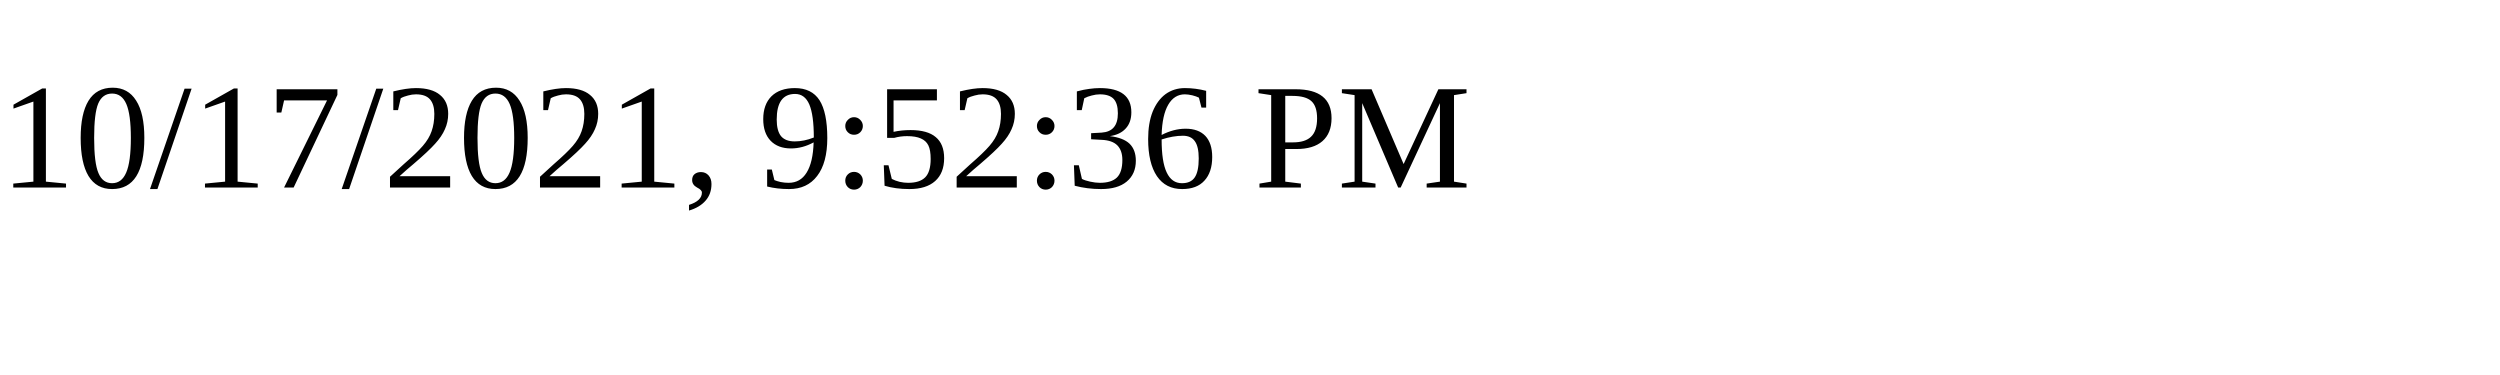
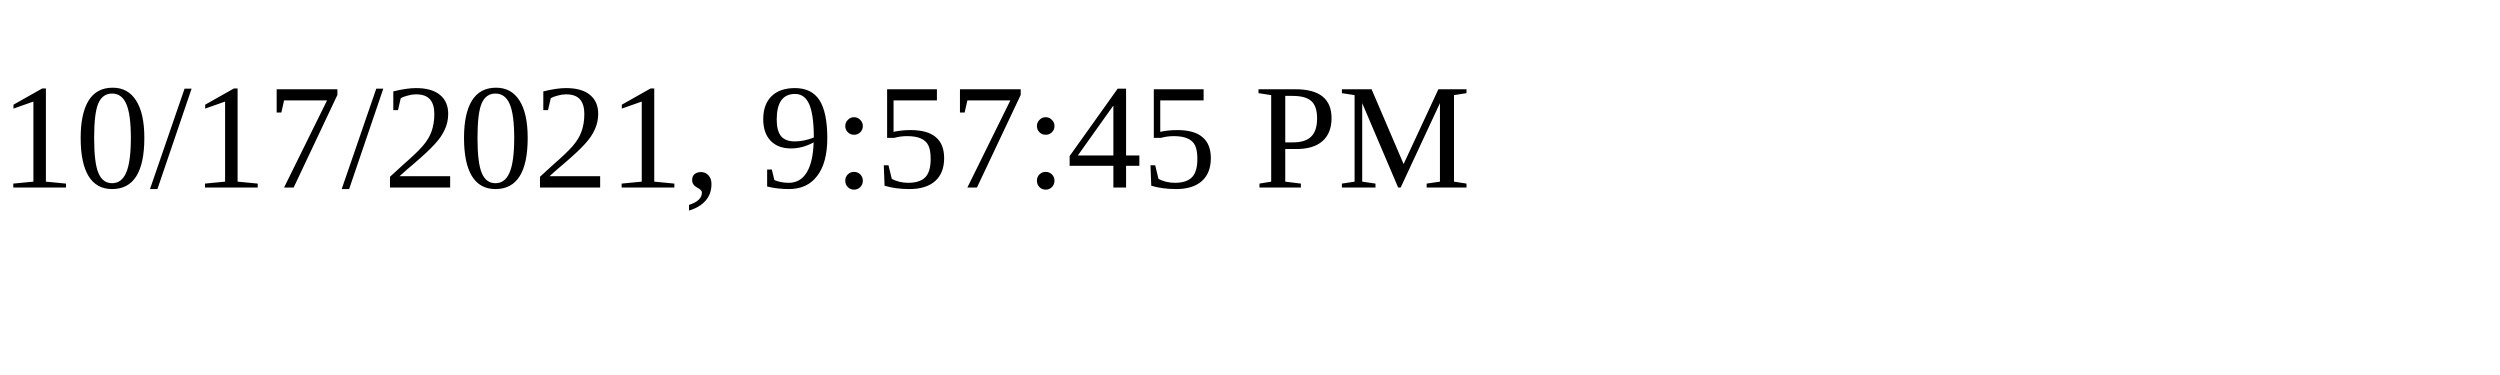
<svg xmlns="http://www.w3.org/2000/svg" height="30" width="200">
-   <text x="0" y="15">10/17/2021, 9:52:36 PM</text>
+   <text x="0" y="15">10/17/2021, 9:57:45 PM</text>
</svg>
